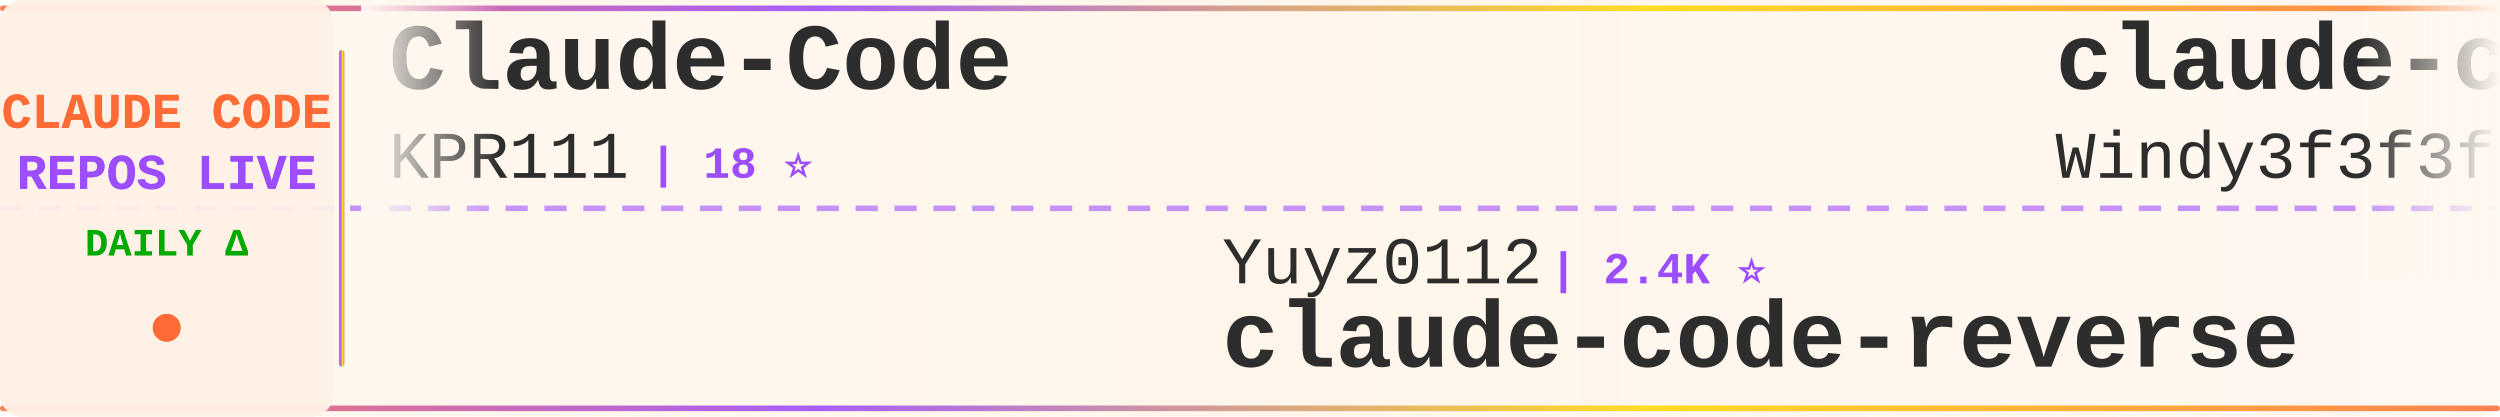
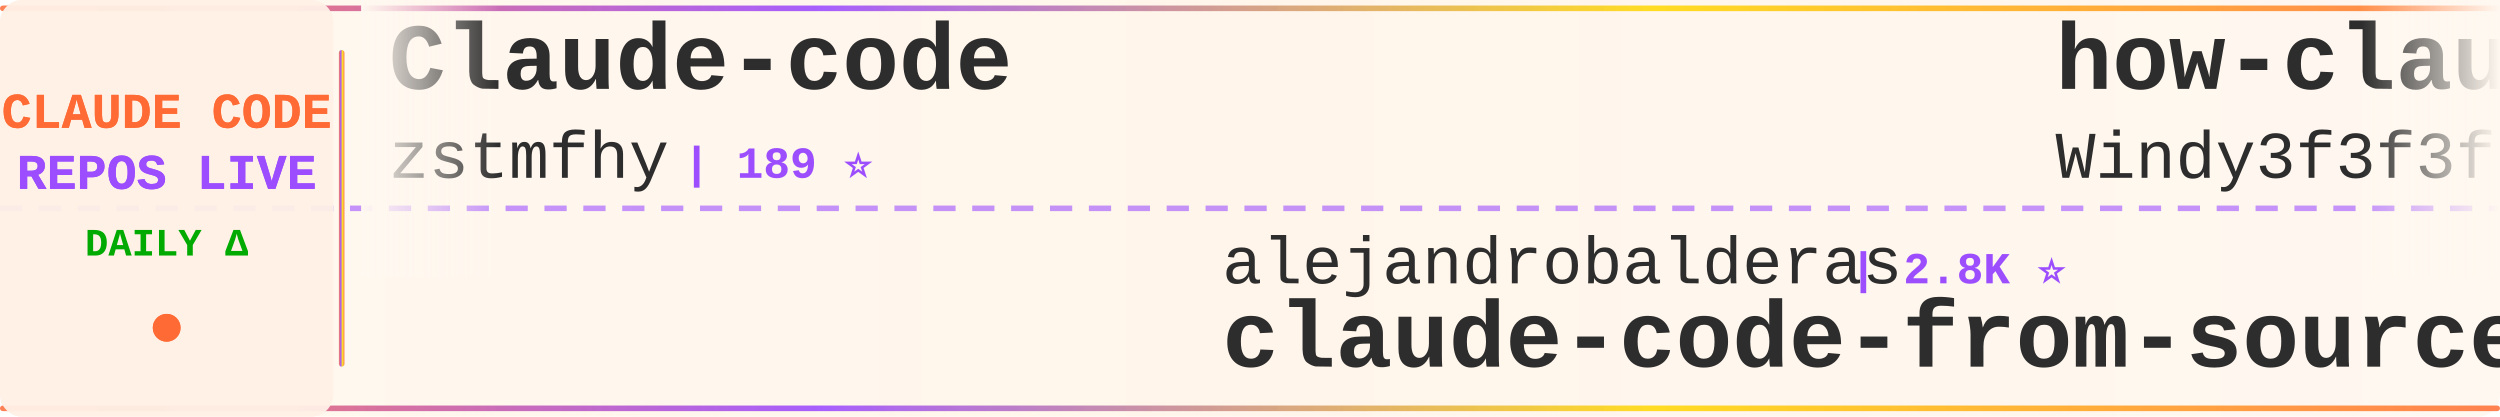
<svg xmlns="http://www.w3.org/2000/svg" width="900" height="150">
  <defs>
    <linearGradient id="tickerBg" x1="0%" y1="0%" x2="100%" y2="0%">
      <stop offset="0%" style="stop-color:#fff8f0;stop-opacity:0.98" />
      <stop offset="50%" style="stop-color:#fff5eb;stop-opacity:1" />
      <stop offset="100%" style="stop-color:#fff8f0;stop-opacity:0.98" />
    </linearGradient>
    <linearGradient id="borderGrad" x1="0%" y1="0%" x2="100%" y2="0%">
      <stop offset="0%" style="stop-color:#FF6B35;stop-opacity:0.85">
        <animate attributeName="stop-opacity" values="0.85;1;0.85" dur="2s" repeatCount="indefinite" />
      </stop>
      <stop offset="33%" style="stop-color:#9C4EFF;stop-opacity:0.9">
        <animate attributeName="stop-opacity" values="0.9;1;0.9" dur="2.2s" repeatCount="indefinite" />
      </stop>
      <stop offset="66%" style="stop-color:#FFD700;stop-opacity:0.85">
        <animate attributeName="stop-opacity" values="0.85;1;0.85" dur="1.8s" repeatCount="indefinite" />
      </stop>
      <stop offset="100%" style="stop-color:#FF6B35;stop-opacity:0.85">
        <animate attributeName="stop-opacity" values="0.85;1;0.85" dur="2s" repeatCount="indefinite" />
      </stop>
    </linearGradient>
    <filter id="textGlow">
      <feGaussianBlur stdDeviation="0.15" result="coloredBlur" />
      <feMerge>
        <feMergeNode in="coloredBlur" />
        <feMergeNode in="SourceGraphic" />
      </feMerge>
    </filter>
    <filter id="metricGlow">
      <feGaussianBlur stdDeviation="0.2" result="coloredBlur" />
      <feMerge>
        <feMergeNode in="coloredBlur" />
        <feMergeNode in="SourceGraphic" />
      </feMerge>
    </filter>
    <linearGradient id="leftFade" x1="0%" y1="0%" x2="100%" y2="0%">
      <stop offset="0%" style="stop-color:#fff8f0;stop-opacity:1" />
      <stop offset="100%" style="stop-color:#fff8f0;stop-opacity:0" />
    </linearGradient>
    <linearGradient id="rightFade" x1="0%" y1="0%" x2="100%" y2="0%">
      <stop offset="0%" style="stop-color:#fff8f0;stop-opacity:0" />
      <stop offset="100%" style="stop-color:#fff8f0;stop-opacity:1" />
    </linearGradient>
  </defs>
  <rect width="900" height="150" fill="url(#tickerBg)" rx="8" />
  <rect x="0" y="2" width="900" height="2" fill="url(#borderGrad)" rx="1" />
  <rect x="0" y="146" width="900" height="2" fill="url(#borderGrad)" rx="1" />
  <line x1="0" y1="75" x2="900" y2="75" stroke="#9C4EFF" stroke-width="2" stroke-dasharray="8 6" opacity="0.6" />
  <rect x="0" y="0" width="120" height="150" fill="#fff0e6" opacity="0.95" rx="8" />
  <text x="60" y="46" font-family="'Courier New', monospace" font-size="18" font-weight="bold" fill="#FF6B35" text-anchor="middle" filter="url(#textGlow)">
    CLAUDE CODE
  </text>
  <text x="60" y="68" font-family="'Courier New', monospace" font-size="18" font-weight="bold" fill="#9C4EFF" text-anchor="middle" filter="url(#textGlow)">
    REPOS LIVE
  </text>
  <text x="60" y="92" font-family="'Courier New', monospace" font-size="14" font-weight="bold" fill="#00aa00" text-anchor="middle">
    DAILY Δ
  </text>
  <circle cx="60" cy="118" r="5" fill="#FF6B35" filter="url(#metricGlow)">
    <animate attributeName="r" values="4;6;4" dur="1.5s" repeatCount="indefinite" />
    <animate attributeName="opacity" values="0.6;1;0.6" dur="1.5s" repeatCount="indefinite" />
  </circle>
  <rect x="122" y="18" width="2" height="114" fill="url(#borderGrad)" rx="1" />
  <clipPath id="tickerClip">
    <rect x="130" y="0" width="770" height="150" />
  </clipPath>
  <g clip-path="url(#tickerClip)">
    <g id="tickerItems">
      <animateTransform attributeName="transform" attributeType="XML" type="translate" from="0 0" to="-3000 0" dur="54s" repeatCount="indefinite" />
      <g transform="translate(0, 0)">
+         <text x="140" y="32" font-family="'Courier New', monospace" font-size="34" font-weight="bold" fill="#2d2d2d">Claude-code</text>
+         <text x="140" y="64" font-family="'Courier New', monospace" font-size="24" font-weight="normal" fill="#2d2d2d" opacity="1.0">zstmfhy</text>
+         <text x="246" y="64" font-family="'Courier New', monospace" font-size="16" font-weight="bold" fill="#9C4EFF"> | 189 ⭐</text>
+       </g>
+       <g transform="translate(300, 0)">
+         <text x="140" y="102" font-family="'Courier New', monospace" font-size="24" font-weight="normal" fill="#2d2d2d" opacity="1.0">alejandrobalderas</text>
+         <text x="366" y="102" font-family="'Courier New', monospace" font-size="16" font-weight="bold" fill="#9C4EFF"> | 2.8K ⭐</text>
+         <text x="140" y="132" font-family="'Courier New', monospace" font-size="34" font-weight="bold" fill="#2d2d2d">claude-code-from-source</text>
+       </g>
+       <g transform="translate(600, 0)">
+         <text x="140" y="32" font-family="'Courier New', monospace" font-size="34" font-weight="bold" fill="#2d2d2d">how-claude-code-works</text>
+         <text x="140" y="64" font-family="'Courier New', monospace" font-size="24" font-weight="normal" fill="#2d2d2d" opacity="1.0">Windy3f3f3f3f</text>
+         <text x="318" y="64" font-family="'Courier New', monospace" font-size="16" font-weight="bold" fill="#9C4EFF"> | 3.6K ⭐</text>
+       </g>
+       <g transform="translate(900, 0)">
+         <text x="140" y="102" font-family="'Courier New', monospace" font-size="24" font-weight="normal" fill="#2d2d2d" opacity="1.0">Chachamaru127</text>
+         <text x="318" y="102" font-family="'Courier New', monospace" font-size="16" font-weight="bold" fill="#9C4EFF"> | 3.1K ⭐</text>
+         <text x="140" y="132" font-family="'Courier New', monospace" font-size="34" font-weight="bold" fill="#2d2d2d">claude-code-harness</text>
+       </g>
+       <g transform="translate(1200, 0)">
        <text x="140" y="32" font-family="'Courier New', monospace" font-size="34" font-weight="bold" fill="#2d2d2d">Claude-Code</text>
        <text x="140" y="64" font-family="'Courier New', monospace" font-size="24" font-weight="normal" fill="#2d2d2d" opacity="1.0">KPR111</text>
        <text x="234" y="64" font-family="'Courier New', monospace" font-size="16" font-weight="bold" fill="#9C4EFF"> | 18 ⭐</text>
      </g>
-       <g transform="translate(300, 0)">
-         <text x="140" y="102" font-family="'Courier New', monospace" font-size="24" font-weight="normal" fill="#2d2d2d" opacity="1.0">Yuyz0112</text>
-         <text x="258" y="102" font-family="'Courier New', monospace" font-size="16" font-weight="bold" fill="#9C4EFF"> | 2.4K ⭐</text>
-         <text x="140" y="132" font-family="'Courier New', monospace" font-size="34" font-weight="bold" fill="#2d2d2d">claude-code-reverse</text>
-       </g>
-       <g transform="translate(600, 0)">
-         <text x="140" y="32" font-family="'Courier New', monospace" font-size="34" font-weight="bold" fill="#2d2d2d">claude-code-from-scratch</text>
-         <text x="140" y="64" font-family="'Courier New', monospace" font-size="24" font-weight="normal" fill="#2d2d2d" opacity="1.0">Windy3f3f3f3f</text>
-         <text x="318" y="64" font-family="'Courier New', monospace" font-size="16" font-weight="bold" fill="#9C4EFF"> | 2.6K ⭐</text>
-       </g>
-       <g transform="translate(900, 0)">
-         <text x="140" y="102" font-family="'Courier New', monospace" font-size="24" font-weight="normal" fill="#2d2d2d" opacity="1.0">anthropics</text>
-         <text x="282" y="102" font-family="'Courier New', monospace" font-size="16" font-weight="bold" fill="#9C4EFF"> | 970 ⭐</text>
-         <text x="140" y="132" font-family="'Courier New', monospace" font-size="34" font-weight="bold" fill="#2d2d2d">claude-code-base-action</text>
-       </g>
-       <g transform="translate(1200, 0)">
-         <text x="140" y="32" font-family="'Courier New', monospace" font-size="34" font-weight="bold" fill="#2d2d2d">claude-code-from-source</text>
-         <text x="140" y="64" font-family="'Courier New', monospace" font-size="24" font-weight="normal" fill="#2d2d2d" opacity="1.0">alejandrobalderas</text>
-         <text x="366" y="64" font-family="'Courier New', monospace" font-size="16" font-weight="bold" fill="#9C4EFF"> | 2.8K ⭐</text>
-       </g>
      <g transform="translate(1500, 0)">
-         <text x="140" y="102" font-family="'Courier New', monospace" font-size="24" font-weight="normal" fill="#2d2d2d" opacity="1.0">repowise-dev</text>
-         <text x="306" y="102" font-family="'Courier New', monospace" font-size="16" font-weight="bold" fill="#9C4EFF"> | 1.2K ⭐</text>
-         <text x="140" y="132" font-family="'Courier New', monospace" font-size="34" font-weight="bold" fill="#2d2d2d">claude-code-prompts</text>
+         <text x="140" y="102" font-family="'Courier New', monospace" font-size="24" font-weight="normal" fill="#2d2d2d" opacity="1.0">asgeirtj</text>
+         <text x="258" y="102" font-family="'Courier New', monospace" font-size="16" font-weight="bold" fill="#9C4EFF"> | 64.2K ⭐ +7</text>
+         <text x="140" y="132" font-family="'Courier New', monospace" font-size="34" font-weight="bold" fill="#2d2d2d">system_prompts_leaks</text>
      </g>
      <g transform="translate(1800, 0)">
-         <text x="140" y="32" font-family="'Courier New', monospace" font-size="34" font-weight="bold" fill="#2d2d2d">claude-code-local</text>
-         <text x="140" y="64" font-family="'Courier New', monospace" font-size="24" font-weight="normal" fill="#2d2d2d" opacity="1.0">nicedreamzapp</text>
-         <text x="318" y="64" font-family="'Courier New', monospace" font-size="16" font-weight="bold" fill="#9C4EFF"> | 3.3K ⭐</text>
+         <text x="140" y="32" font-family="'Courier New', monospace" font-size="34" font-weight="bold" fill="#2d2d2d">Open-ClaudeCode</text>
+         <text x="140" y="64" font-family="'Courier New', monospace" font-size="24" font-weight="normal" fill="#2d2d2d" opacity="1.0">LING71671</text>
+         <text x="270" y="64" font-family="'Courier New', monospace" font-size="16" font-weight="bold" fill="#9C4EFF"> | 945 ⭐</text>
      </g>
      <g transform="translate(2100, 0)">
-         <text x="140" y="102" font-family="'Courier New', monospace" font-size="24" font-weight="normal" fill="#2d2d2d" opacity="1.0">zstmfhy</text>
-         <text x="246" y="102" font-family="'Courier New', monospace" font-size="16" font-weight="bold" fill="#9C4EFF"> | 189 ⭐</text>
-         <text x="140" y="132" font-family="'Courier New', monospace" font-size="34" font-weight="bold" fill="#2d2d2d">Claude-code</text>
+         <text x="140" y="102" font-family="'Courier New', monospace" font-size="24" font-weight="normal" fill="#2d2d2d" opacity="1.0">ccplugins</text>
+         <text x="270" y="102" font-family="'Courier New', monospace" font-size="16" font-weight="bold" fill="#9C4EFF"> | 932 ⭐ +1</text>
+         <text x="140" y="132" font-family="'Courier New', monospace" font-size="34" font-weight="bold" fill="#2d2d2d">awesome-claude-code-plug...</text>
      </g>
      <g transform="translate(2400, 0)">
-         <text x="140" y="32" font-family="'Courier New', monospace" font-size="34" font-weight="bold" fill="#2d2d2d">claude-code-analysis</text>
-         <text x="140" y="64" font-family="'Courier New', monospace" font-size="24" font-weight="normal" fill="#2d2d2d" opacity="1.0">liuup</text>
-         <text x="222" y="64" font-family="'Courier New', monospace" font-size="16" font-weight="bold" fill="#9C4EFF"> | 3.9K ⭐</text>
+         <text x="140" y="32" font-family="'Courier New', monospace" font-size="34" font-weight="bold" fill="#2d2d2d">claude-code-action</text>
+         <text x="140" y="64" font-family="'Courier New', monospace" font-size="24" font-weight="normal" fill="#2d2d2d" opacity="1.0">anthropics</text>
+         <text x="282" y="64" font-family="'Courier New', monospace" font-size="16" font-weight="bold" fill="#9C4EFF"> | 8.8K ⭐ +1</text>
      </g>
      <g transform="translate(2700, 0)">
-         <text x="140" y="102" font-family="'Courier New', monospace" font-size="24" font-weight="normal" fill="#2d2d2d" opacity="1.0">anthropics</text>
-         <text x="282" y="102" font-family="'Courier New', monospace" font-size="16" font-weight="bold" fill="#9C4EFF"> | 8.8K ⭐ +3</text>
-         <text x="140" y="132" font-family="'Courier New', monospace" font-size="34" font-weight="bold" fill="#2d2d2d">claude-code-action</text>
+         <text x="140" y="102" font-family="'Courier New', monospace" font-size="24" font-weight="normal" fill="#2d2d2d" opacity="1.0">AprilNEA</text>
+         <text x="258" y="102" font-family="'Courier New', monospace" font-size="16" font-weight="bold" fill="#9C4EFF"> | 392 ⭐</text>
+         <text x="140" y="132" font-family="'Courier New', monospace" font-size="34" font-weight="bold" fill="#2d2d2d">claude-code-source</text>
      </g>
      <g transform="translate(3000, 0)">
-         <text x="140" y="32" font-family="'Courier New', monospace" font-size="34" font-weight="bold" fill="#2d2d2d">Claude-Code</text>
-         <text x="140" y="64" font-family="'Courier New', monospace" font-size="24" font-weight="normal" fill="#2d2d2d" opacity="1.0">KPR111</text>
-         <text x="234" y="64" font-family="'Courier New', monospace" font-size="16" font-weight="bold" fill="#9C4EFF"> | 18 ⭐</text>
+         <text x="140" y="32" font-family="'Courier New', monospace" font-size="34" font-weight="bold" fill="#2d2d2d">Claude-code</text>
+         <text x="140" y="64" font-family="'Courier New', monospace" font-size="24" font-weight="normal" fill="#2d2d2d" opacity="1.0">zstmfhy</text>
+         <text x="246" y="64" font-family="'Courier New', monospace" font-size="16" font-weight="bold" fill="#9C4EFF"> | 189 ⭐</text>
      </g>
      <g transform="translate(3300, 0)">
-         <text x="140" y="102" font-family="'Courier New', monospace" font-size="24" font-weight="normal" fill="#2d2d2d" opacity="1.0">Yuyz0112</text>
-         <text x="258" y="102" font-family="'Courier New', monospace" font-size="16" font-weight="bold" fill="#9C4EFF"> | 2.4K ⭐</text>
-         <text x="140" y="132" font-family="'Courier New', monospace" font-size="34" font-weight="bold" fill="#2d2d2d">claude-code-reverse</text>
+         <text x="140" y="102" font-family="'Courier New', monospace" font-size="24" font-weight="normal" fill="#2d2d2d" opacity="1.0">alejandrobalderas</text>
+         <text x="366" y="102" font-family="'Courier New', monospace" font-size="16" font-weight="bold" fill="#9C4EFF"> | 2.8K ⭐</text>
+         <text x="140" y="132" font-family="'Courier New', monospace" font-size="34" font-weight="bold" fill="#2d2d2d">claude-code-from-source</text>
      </g>
      <g transform="translate(3600, 0)">
-         <text x="140" y="32" font-family="'Courier New', monospace" font-size="34" font-weight="bold" fill="#2d2d2d">claude-code-from-scratch</text>
+         <text x="140" y="32" font-family="'Courier New', monospace" font-size="34" font-weight="bold" fill="#2d2d2d">how-claude-code-works</text>
        <text x="140" y="64" font-family="'Courier New', monospace" font-size="24" font-weight="normal" fill="#2d2d2d" opacity="1.0">Windy3f3f3f3f</text>
-         <text x="318" y="64" font-family="'Courier New', monospace" font-size="16" font-weight="bold" fill="#9C4EFF"> | 2.6K ⭐</text>
+         <text x="318" y="64" font-family="'Courier New', monospace" font-size="16" font-weight="bold" fill="#9C4EFF"> | 3.6K ⭐</text>
      </g>
      <g transform="translate(3900, 0)">
-         <text x="140" y="102" font-family="'Courier New', monospace" font-size="24" font-weight="normal" fill="#2d2d2d" opacity="1.0">anthropics</text>
-         <text x="282" y="102" font-family="'Courier New', monospace" font-size="16" font-weight="bold" fill="#9C4EFF"> | 970 ⭐</text>
-         <text x="140" y="132" font-family="'Courier New', monospace" font-size="34" font-weight="bold" fill="#2d2d2d">claude-code-base-action</text>
+         <text x="140" y="102" font-family="'Courier New', monospace" font-size="24" font-weight="normal" fill="#2d2d2d" opacity="1.0">Chachamaru127</text>
+         <text x="318" y="102" font-family="'Courier New', monospace" font-size="16" font-weight="bold" fill="#9C4EFF"> | 3.1K ⭐</text>
+         <text x="140" y="132" font-family="'Courier New', monospace" font-size="34" font-weight="bold" fill="#2d2d2d">claude-code-harness</text>
      </g>
    </g>
  </g>
  <rect x="130" y="0" width="50" height="100" fill="url(#leftFade)" />
  <rect x="850" y="0" width="50" height="100" fill="url(#rightFade)" />
</svg>
